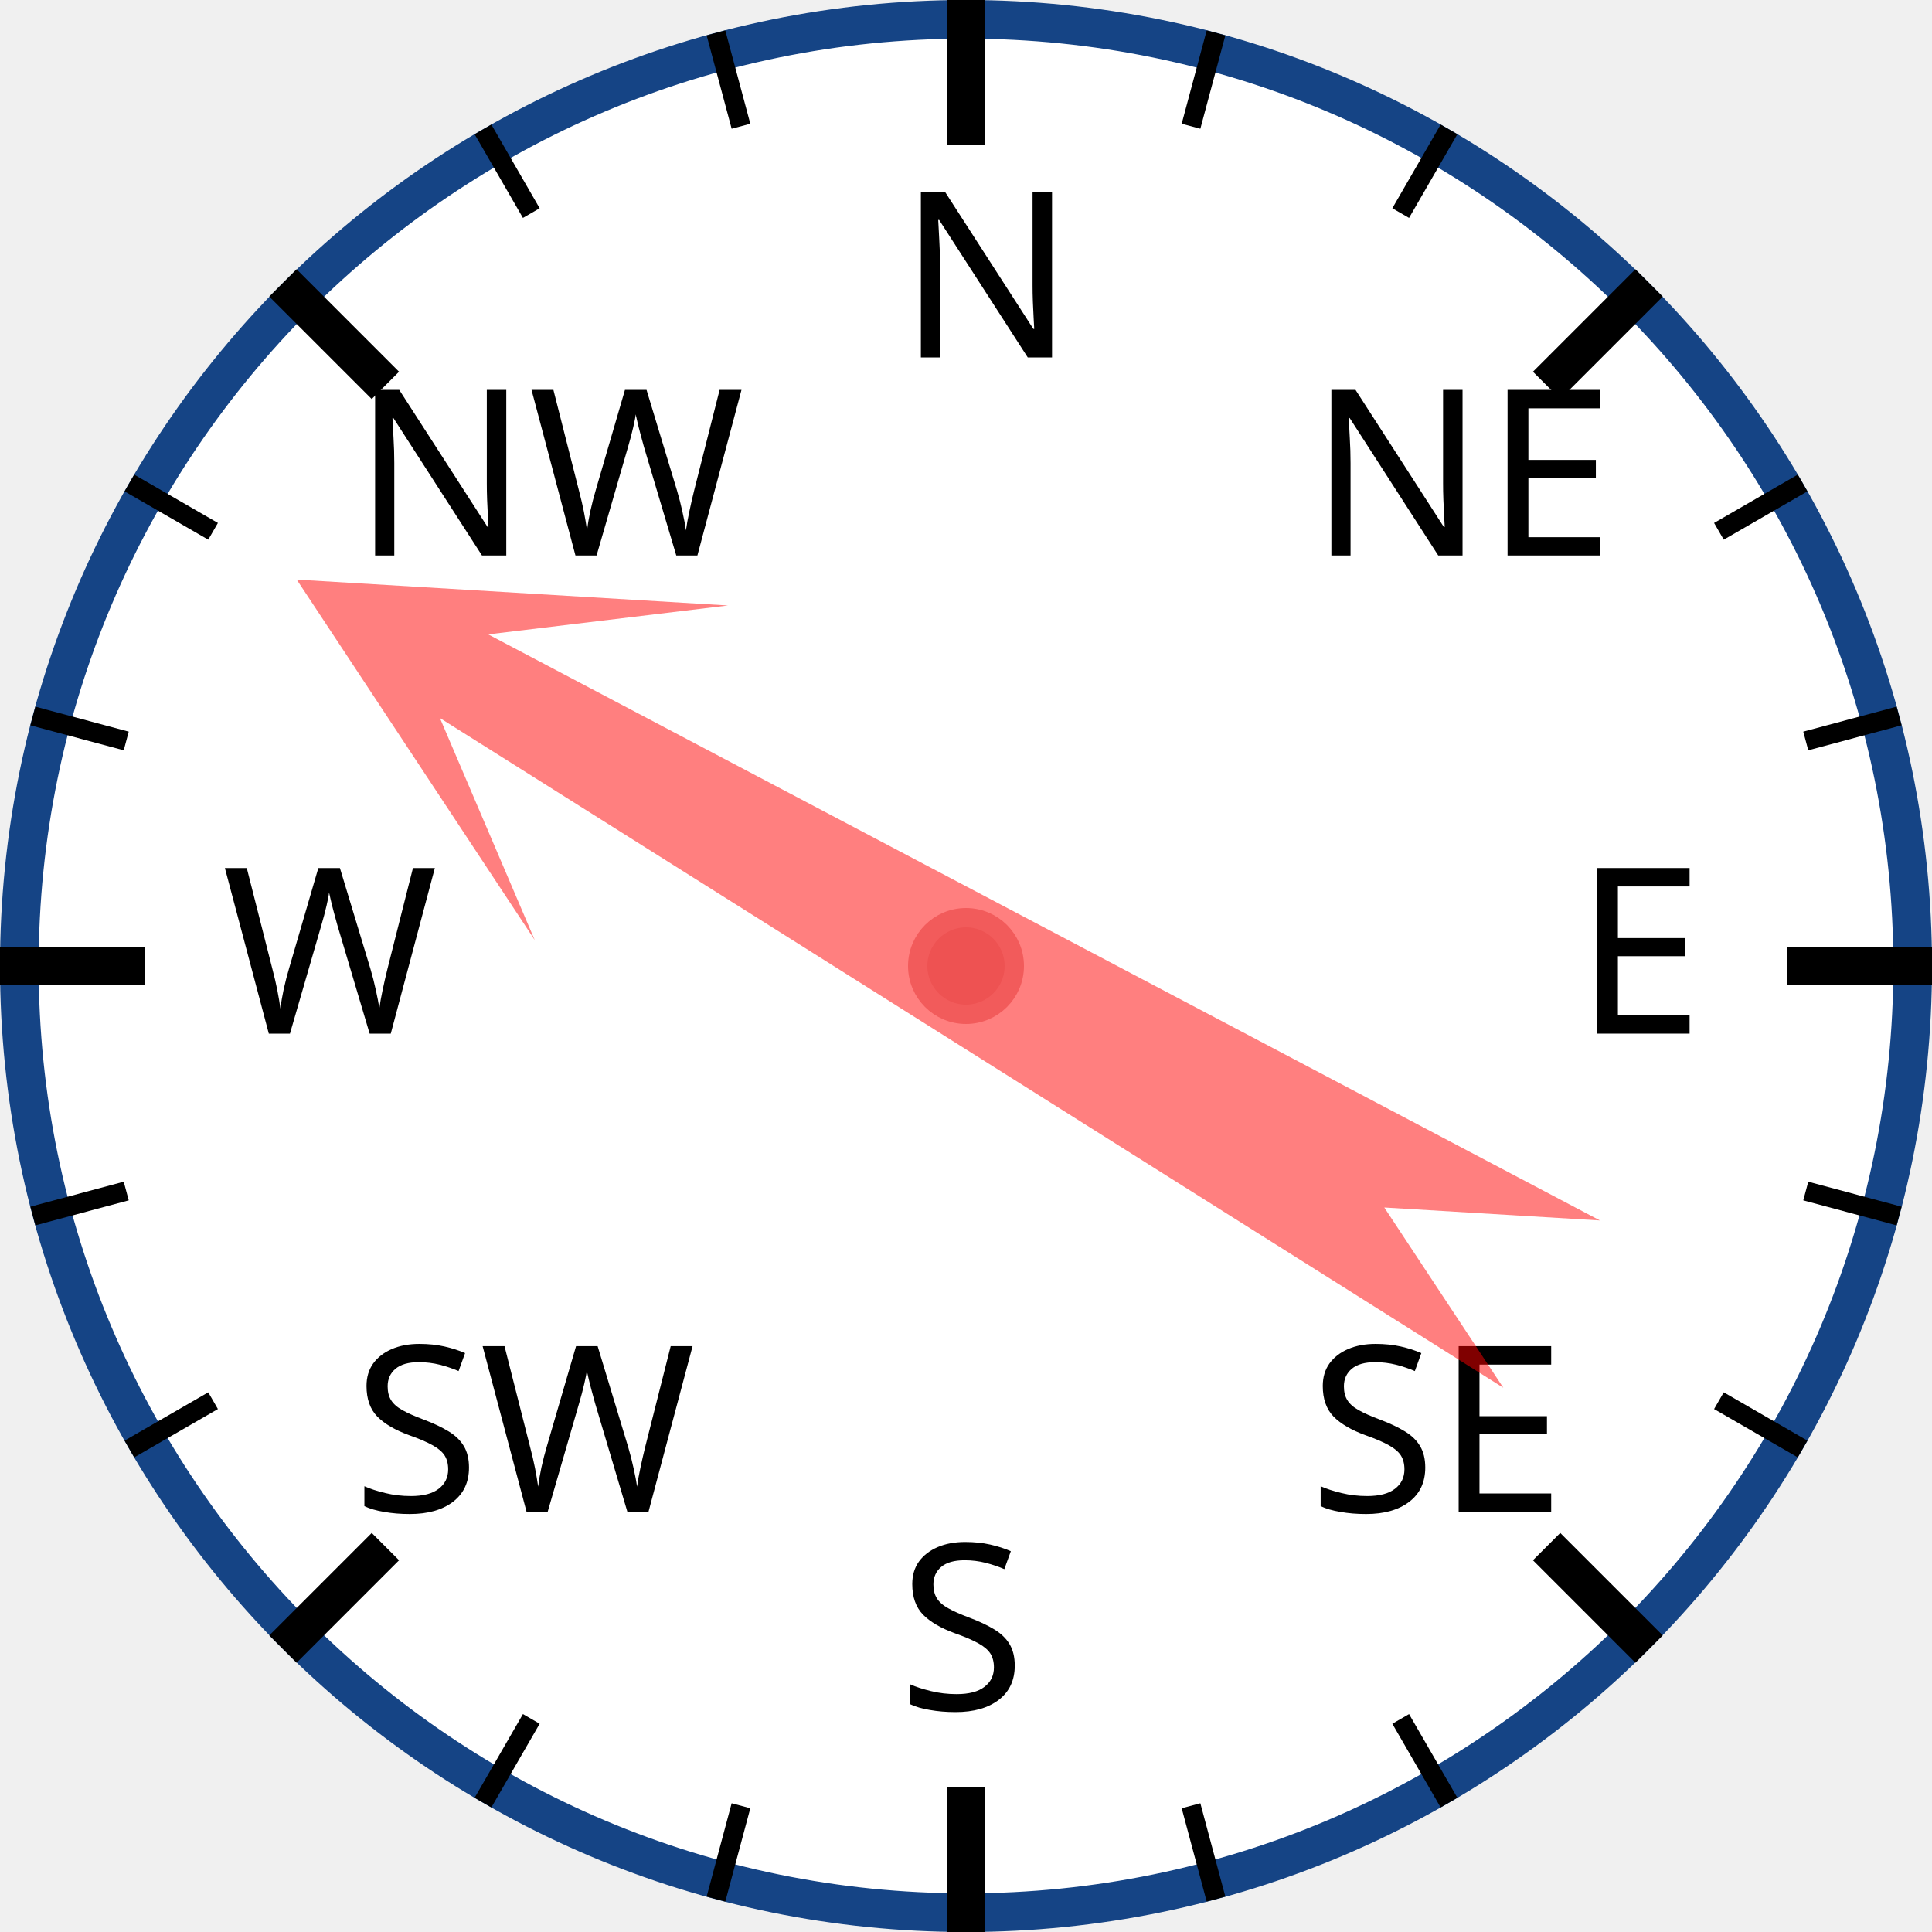
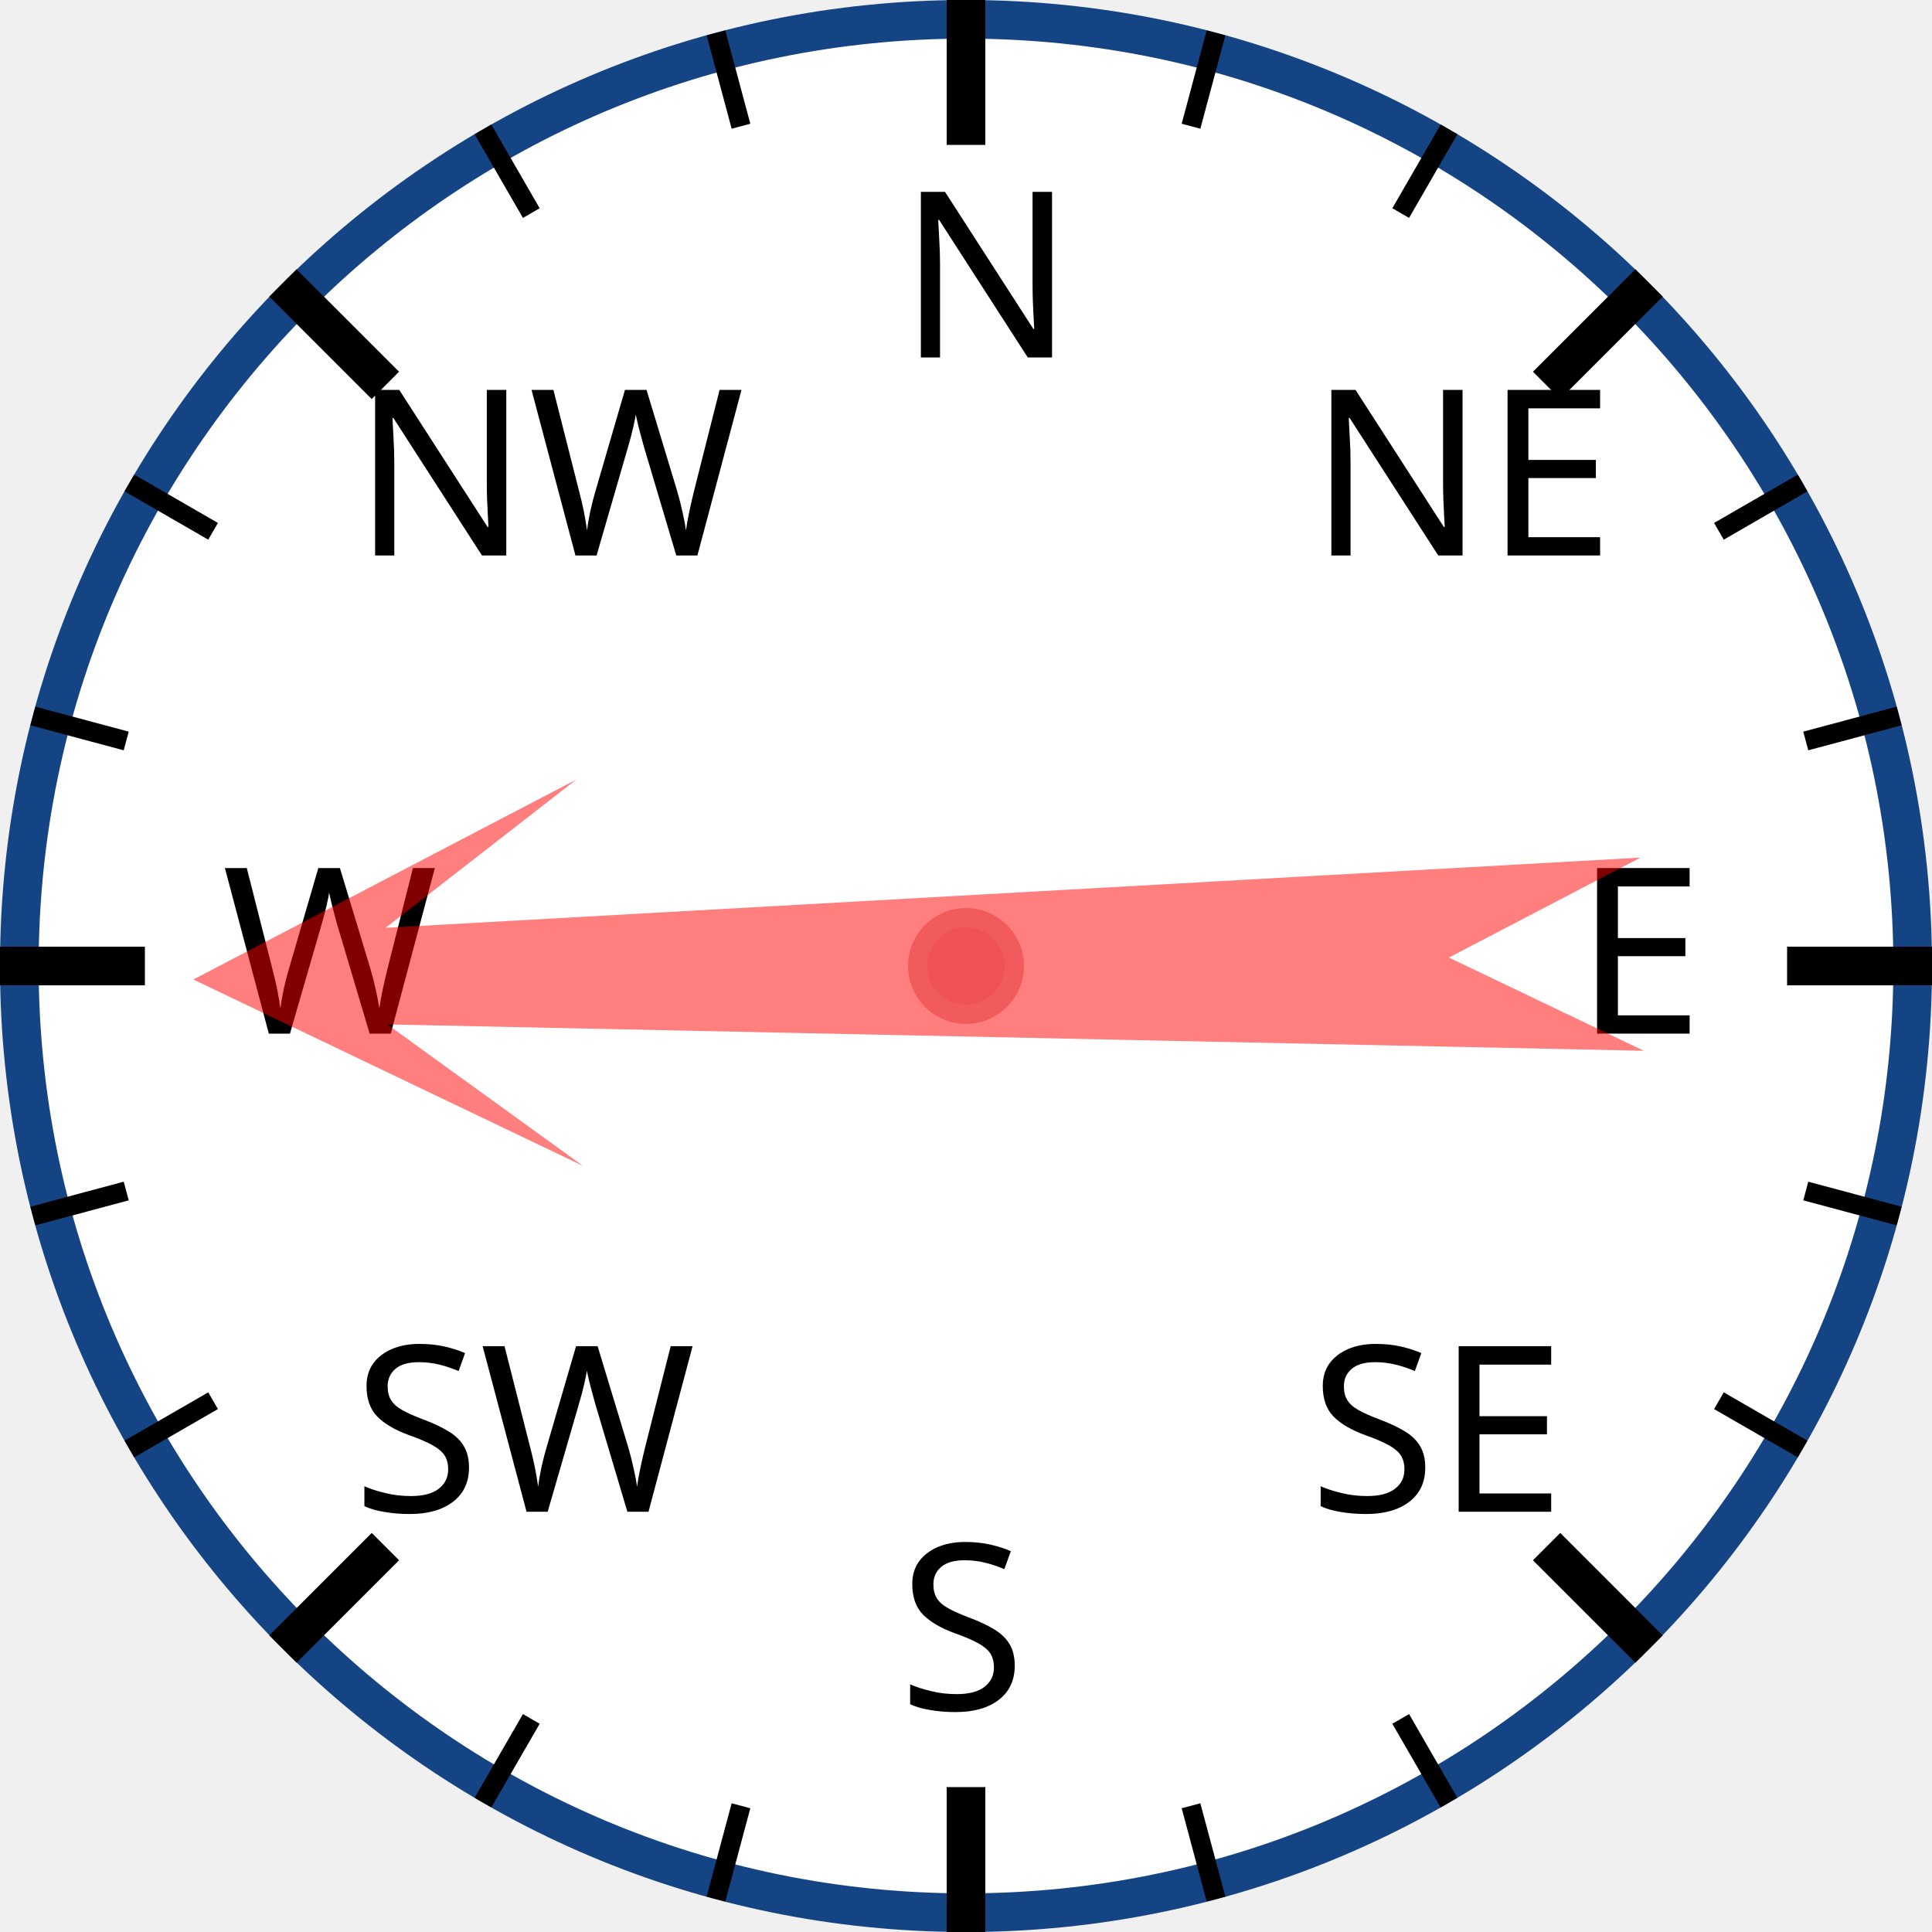
<svg xmlns="http://www.w3.org/2000/svg" width="120px" height="120px" viewBox="0 0 200 200">
  <circle cx="100" cy="100" r="98" style="fill: white; stroke: #154485; stroke-width: 4;" />
  <text x="93.0" y="37.0" style="font-family: sans-serif; font-size: 18pt;">N</text>
  <line x1="100.0" y1="0.0" x2="100.0" y2="15.0" style="stroke: black; stroke-width: 4;" />
  <line x1="74.118" y1="3.407" x2="76.706" y2="13.067" style="stroke: black; stroke-width: 2;" />
  <line x1="50" y1="13.397" x2="55" y2="22.058" style="stroke: black; stroke-width: 2;" />
  <text x="36.503" y="57.503" style="font-family: sans-serif; font-size: 18pt;">NW</text>
  <line x1="29.289" y1="29.289" x2="39.896" y2="39.896" style="stroke: black; stroke-width: 4;" />
  <line x1="13.397" y1="50" x2="22.058" y2="55" style="stroke: black; stroke-width: 2;" />
  <line x1="3.407" y1="74.118" x2="13.067" y2="76.706" style="stroke: black; stroke-width: 2;" />
  <text x="23.0" y="107.0" style="font-family: sans-serif; font-size: 18pt;">W</text>
  <line x1="0.0" y1="100.0" x2="15.0" y2="100.0" style="stroke: black; stroke-width: 4;" />
  <line x1="3.407" y1="125.882" x2="13.067" y2="123.294" style="stroke: black; stroke-width: 2;" />
  <line x1="13.397" y1="150" x2="22.058" y2="145" style="stroke: black; stroke-width: 2;" />
  <text x="36.503" y="156.497" style="font-family: sans-serif; font-size: 18pt;">SW</text>
  <line x1="29.289" y1="170.711" x2="39.896" y2="160.104" style="stroke: black; stroke-width: 4;" />
  <line x1="50" y1="186.603" x2="55" y2="177.942" style="stroke: black; stroke-width: 2;" />
  <line x1="74.118" y1="196.593" x2="76.706" y2="186.933" style="stroke: black; stroke-width: 2;" />
  <text x="93" y="177.0" style="font-family: sans-serif; font-size: 18pt;">S</text>
  <line x1="100" y1="200.0" x2="100" y2="185.0" style="stroke: black; stroke-width: 4;" />
  <line x1="125.882" y1="196.593" x2="123.294" y2="186.933" style="stroke: black; stroke-width: 2;" />
  <line x1="150.0" y1="186.603" x2="145.0" y2="177.942" style="stroke: black; stroke-width: 2;" />
  <text x="135.497" y="156.497" style="font-family: sans-serif; font-size: 18pt;">SE</text>
  <line x1="170.711" y1="170.711" x2="160.104" y2="160.104" style="stroke: black; stroke-width: 4;" />
  <line x1="186.603" y1="150" x2="177.942" y2="145" style="stroke: black; stroke-width: 2;" />
  <line x1="196.593" y1="125.882" x2="186.933" y2="123.294" style="stroke: black; stroke-width: 2;" />
  <text x="163.0" y="107" style="font-family: sans-serif; font-size: 18pt;">E</text>
  <line x1="200.0" y1="100" x2="185.0" y2="100" style="stroke: black; stroke-width: 4;" />
  <line x1="196.593" y1="74.118" x2="186.933" y2="76.706" style="stroke: black; stroke-width: 2;" />
  <line x1="186.603" y1="50" x2="177.942" y2="55" style="stroke: black; stroke-width: 2;" />
  <text x="135.497" y="57.503" style="font-family: sans-serif; font-size: 18pt;">NE</text>
  <line x1="170.711" y1="29.289" x2="160.104" y2="39.896" style="stroke: black; stroke-width: 4;" />
  <line x1="150" y1="13.397" x2="145" y2="22.058" style="stroke: black; stroke-width: 2;" />
  <line x1="125.882" y1="3.407" x2="123.294" y2="13.067" style="stroke: black; stroke-width: 2;" />
-   <polygon points="100 20 120 60 105 40 110 170 100 150 90 170 95 40 80 60" style="fill: red; fill-opacity: 0.5;" transform="rotate(300,100,100)" />
+   <polygon points="100 20 120 60 105 40 110 170 100 150 90 170 95 40 80 60" style="fill: red; fill-opacity: 0.5;" transform="rotate(269,100,100)" />
  <circle cx="100" cy="100" r="5" style="fill: #EE5252; stroke: #F25B5B; stroke-width: 2;" />
</svg>
